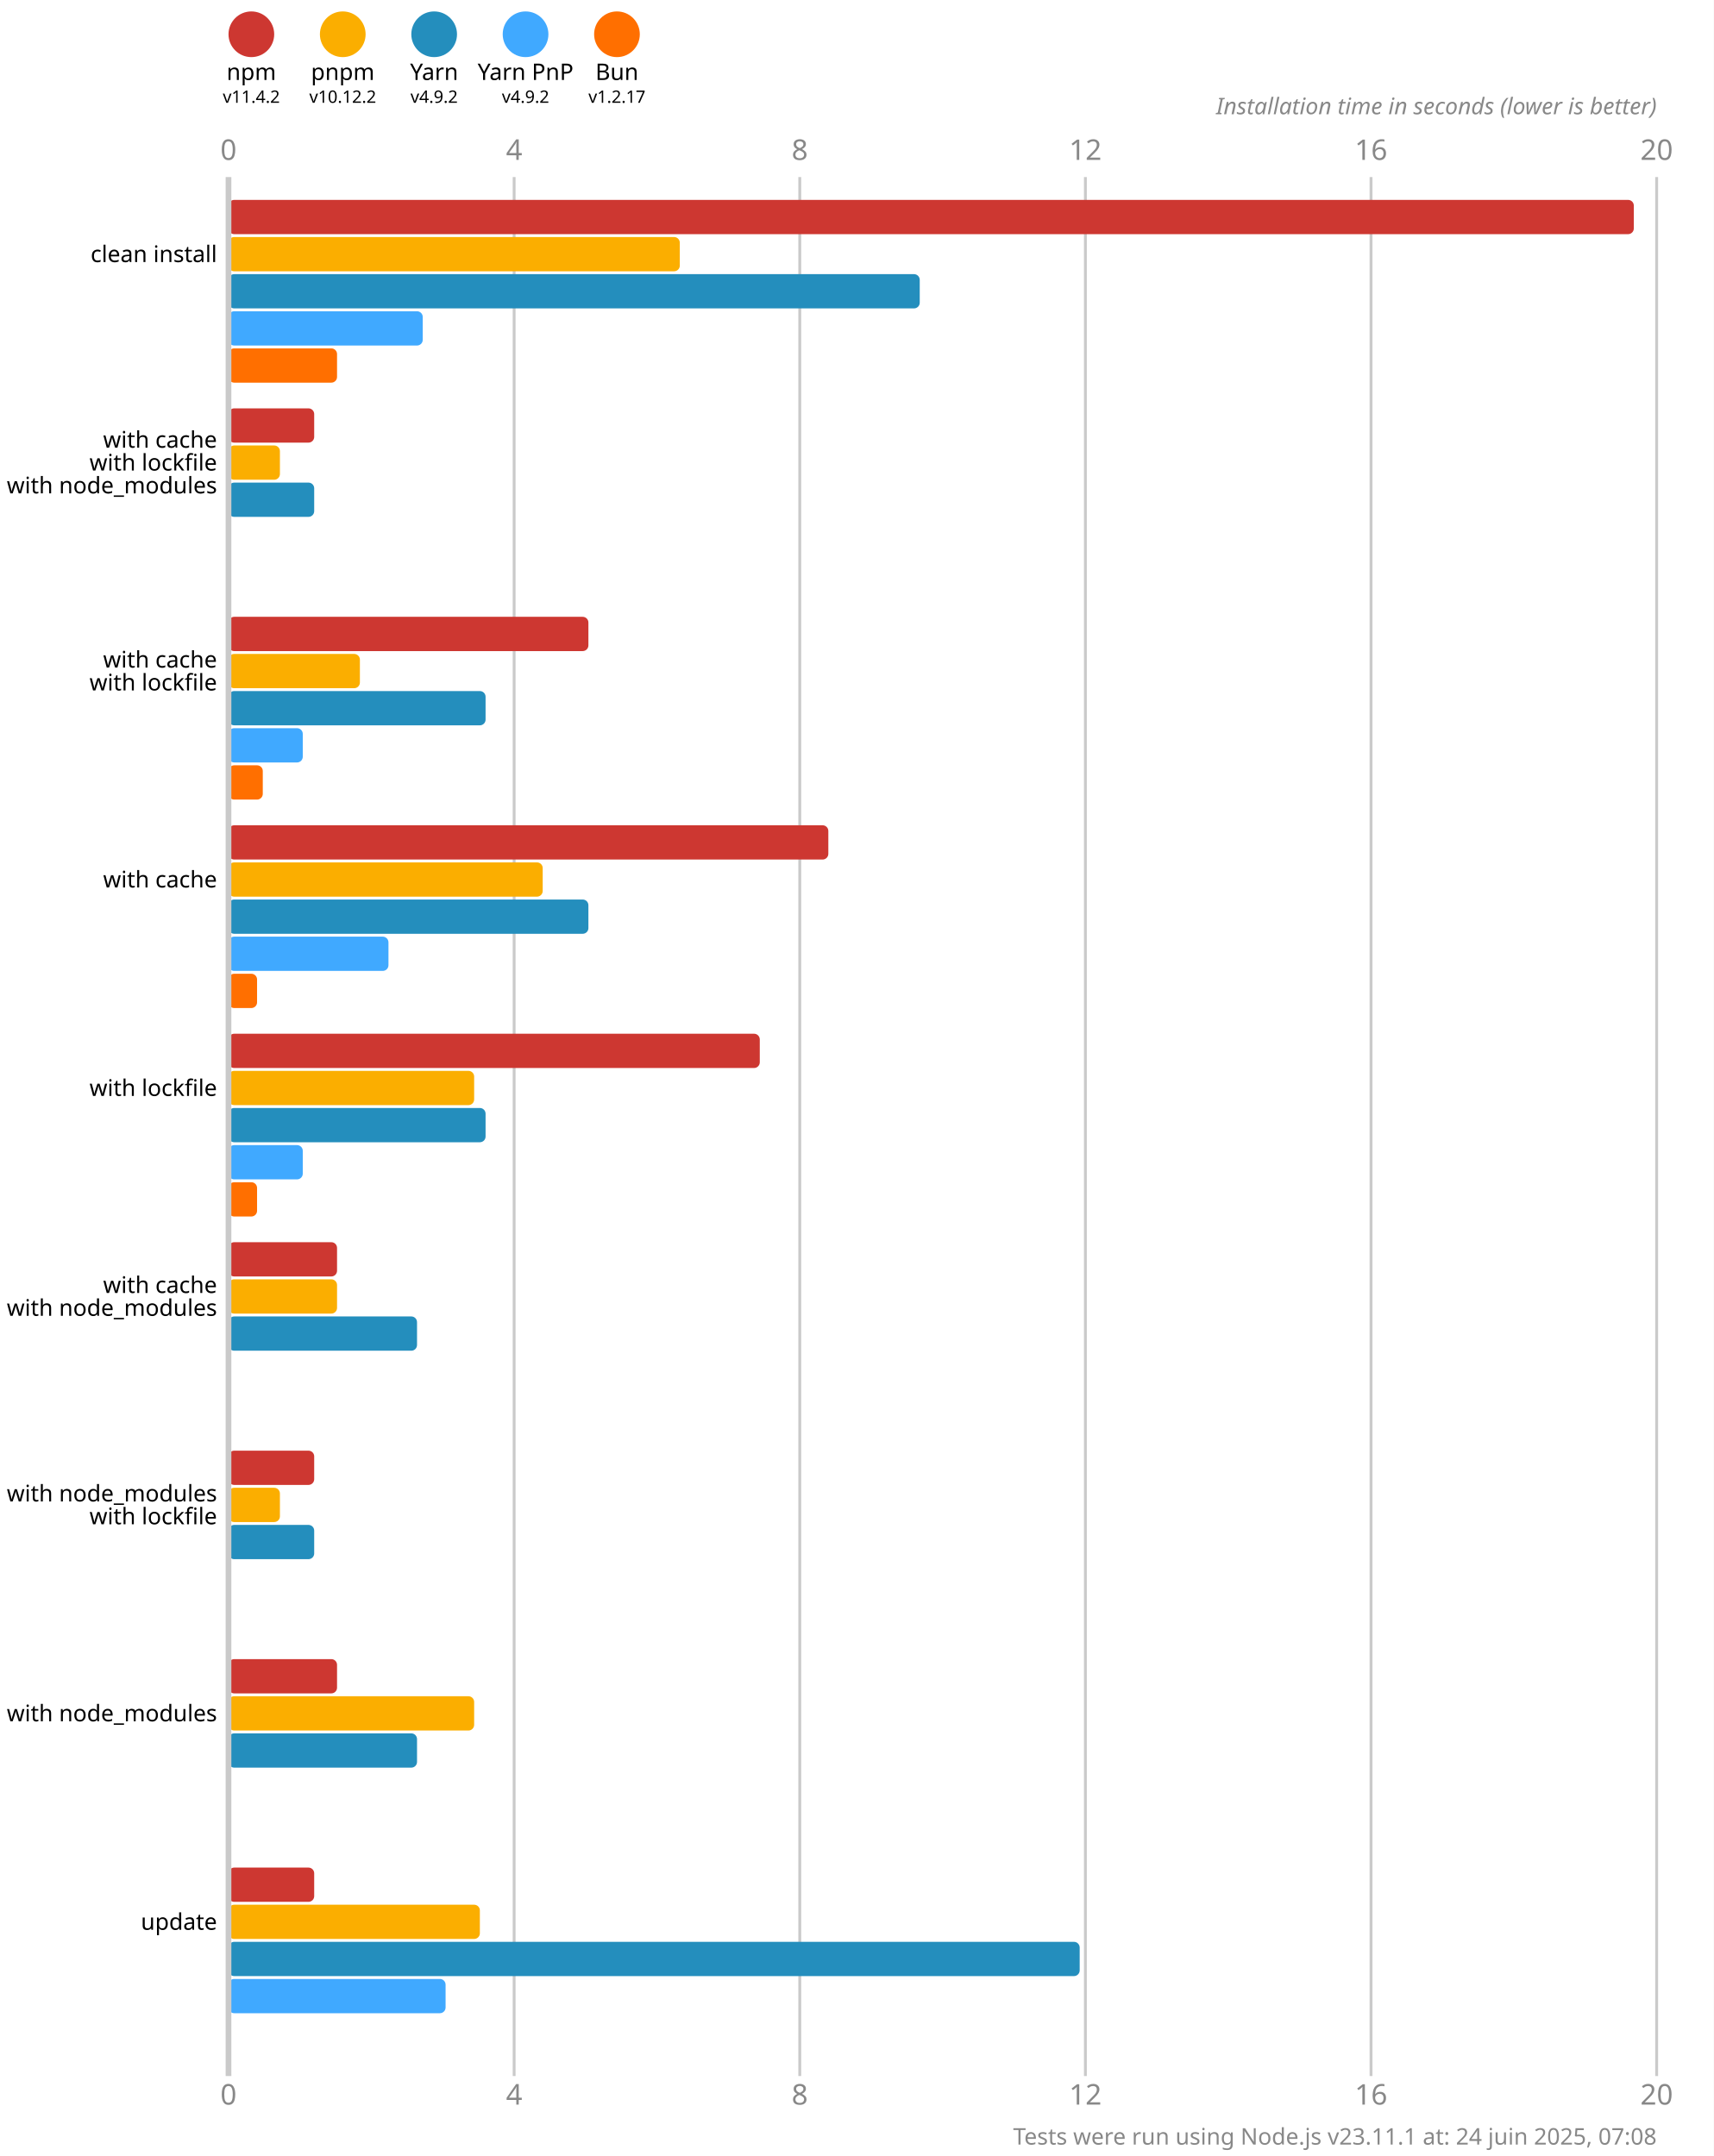
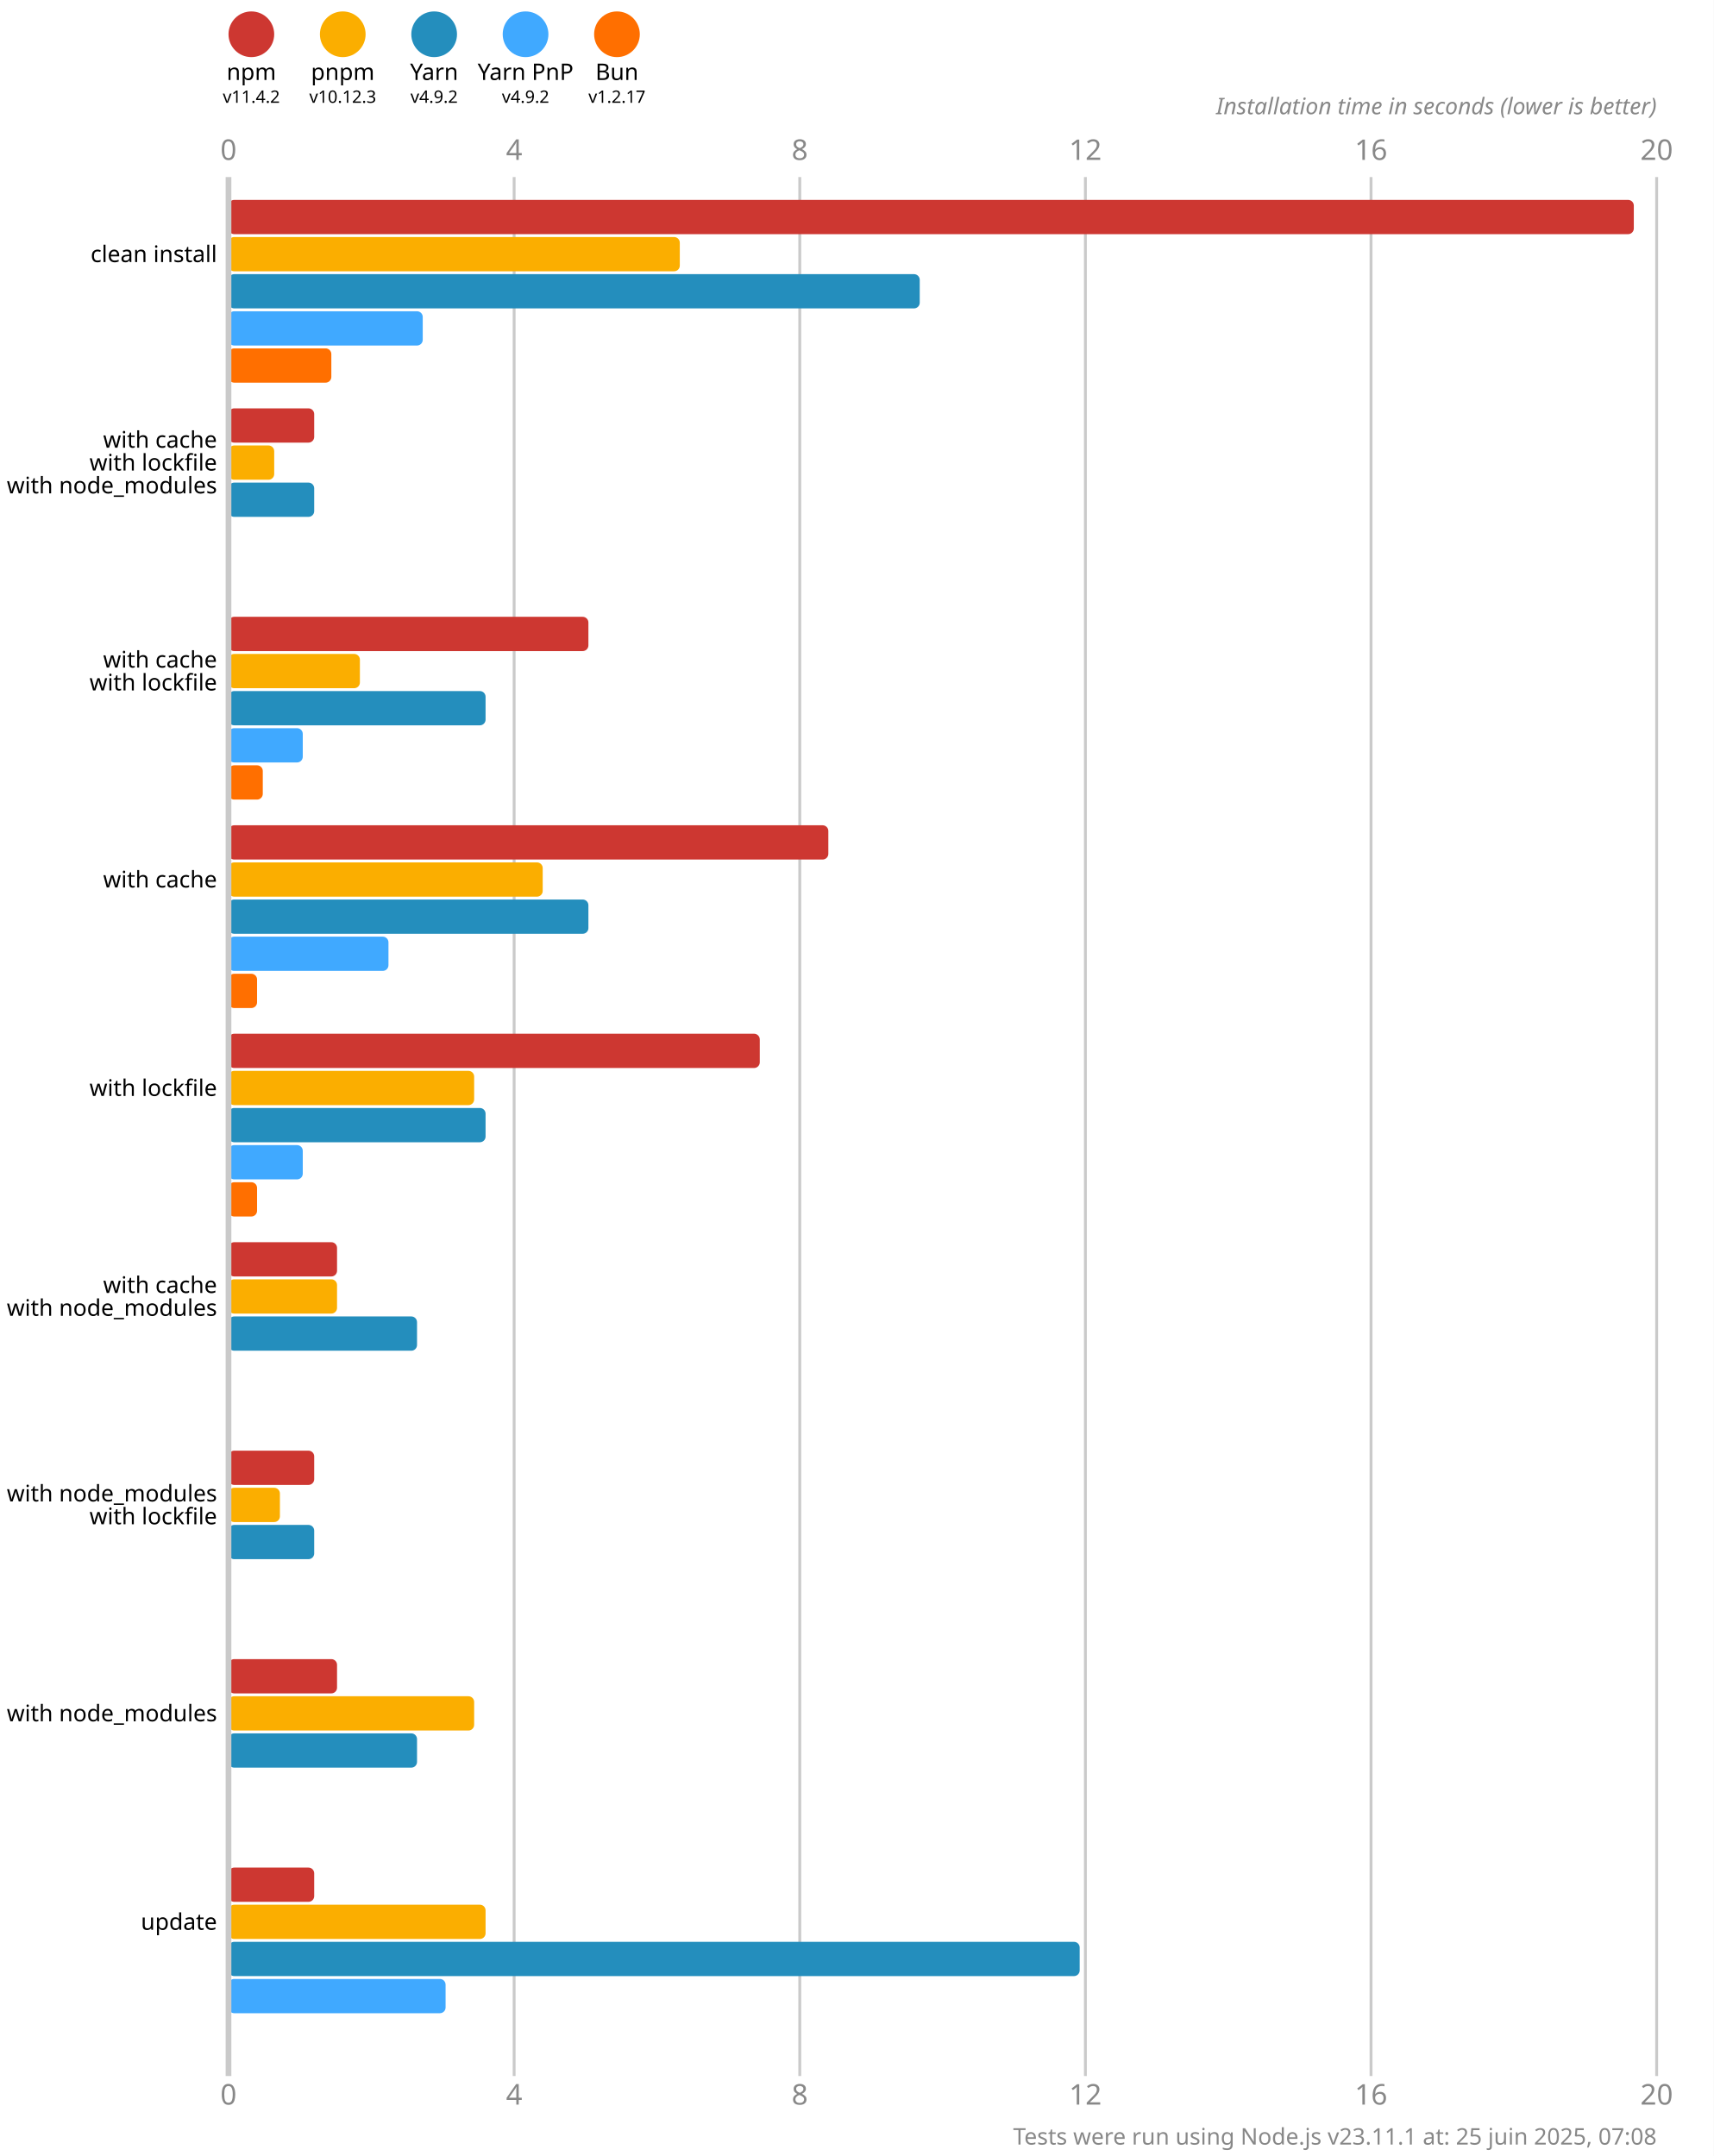
<svg xmlns="http://www.w3.org/2000/svg" version="1.1" viewBox="0 0 300 377.5">
  <style>
    .font { font-family: sans-serif; }
    .s3 { font-size: 3px; }
    .s4 { font-size: 4px; }
    .s5 { font-size: 5px; }
    .line { stroke: #cacaca; }
    .width { stroke-width: 0.5; }
    .text { fill: #888; }
  </style>
  <rect x="0" y="0" width="300" height="377.5" fill="#fff" />
  <circle cx="44" cy="6" r="4" fill="#cd3731" />
  <text x="44" y="14" class="font s4" text-anchor="middle">npm</text>
  <text x="44" y="18" class="font s3" text-anchor="middle">v11.4.2</text>
  <circle cx="60" cy="6" r="4" fill="#fbae00" />
  <text x="60" y="14" class="font s4" text-anchor="middle">pnpm</text>
-   <text x="60" y="18" class="font s3" text-anchor="middle">v10.12.2</text>
+   <text x="60" y="18" class="font s3" text-anchor="middle">v10.12.3</text>
  <circle cx="76" cy="6" r="4" fill="#248ebd" />
  <text x="76" y="14" class="font s4" text-anchor="middle">Yarn</text>
  <text x="76" y="18" class="font s3" text-anchor="middle">v4.9.2</text>
  <circle cx="92" cy="6" r="4" fill="#40a9ff" />
  <text x="92" y="14" class="font s4" text-anchor="middle">Yarn PnP</text>
  <text x="92" y="18" class="font s3" text-anchor="middle">v4.9.2</text>
  <circle cx="108" cy="6" r="4" fill="#ff6f00" />
  <text x="108" y="14" class="font s4" text-anchor="middle">Bun</text>
  <text x="108" y="18" class="font s3" text-anchor="middle">v1.2.17</text>
  <text x="40" y="28" class="font s5 text" text-anchor="middle">0</text>
  <text x="40" y="368.5" class="font s5 text" text-anchor="middle">0</text>
  <line x1="90" y1="31" x2="90" y2="363.5" class="line width" />
  <text x="90" y="28" class="font s5 text" text-anchor="middle">4</text>
  <text x="90" y="368.5" class="font s5 text" text-anchor="middle">4</text>
  <line x1="140" y1="31" x2="140" y2="363.5" class="line width" />
  <text x="140" y="28" class="font s5 text" text-anchor="middle">8</text>
  <text x="140" y="368.5" class="font s5 text" text-anchor="middle">8</text>
  <line x1="190" y1="31" x2="190" y2="363.5" class="line width" />
  <text x="190" y="28" class="font s5 text" text-anchor="middle">12</text>
  <text x="190" y="368.5" class="font s5 text" text-anchor="middle">12</text>
  <line x1="240" y1="31" x2="240" y2="363.5" class="line width" />
  <text x="240" y="28" class="font s5 text" text-anchor="middle">16</text>
  <text x="240" y="368.5" class="font s5 text" text-anchor="middle">16</text>
  <line x1="290" y1="31" x2="290" y2="363.5" class="line width" />
  <text x="290" y="28" class="font s5 text" text-anchor="middle">20</text>
  <text x="290" y="368.5" class="font s5 text" text-anchor="middle">20</text>
  <text x="290" y="20" class="font s4 text" font-style="italic" text-anchor="end">Installation time in seconds (lower is better)</text>
  <rect x="40" y="35" width="246" height="6" fill="#cd3731" rx="1" ry="1" />
  <rect x="40" y="41.5" width="79" height="6" fill="#fbae00" rx="1" ry="1" />
  <rect x="40" y="48" width="121" height="6" fill="#248ebd" rx="1" ry="1" />
  <rect x="40" y="54.5" width="34" height="6" fill="#40a9ff" rx="1" ry="1" />
-   <rect x="40" y="61" width="19" height="6" fill="#ff6f00" rx="1" ry="1" />
+   <rect x="40" y="61" width="18" height="6" fill="#ff6f00" rx="1" ry="1" />
  <rect x="40" y="71.5" width="15" height="6" fill="#cd3731" rx="1" ry="1" />
-   <rect x="40" y="78" width="9" height="6" fill="#fbae00" rx="1" ry="1" />
+   <rect x="40" y="78" width="8" height="6" fill="#fbae00" rx="1" ry="1" />
  <rect x="40" y="84.5" width="15" height="6" fill="#248ebd" rx="1" ry="1" />
  <rect x="40" y="91" width="0" height="6" fill="#40a9ff" rx="1" ry="1" />
  <rect x="40" y="97.5" width="0" height="6" fill="#ff6f00" rx="1" ry="1" />
  <rect x="40" y="108" width="63" height="6" fill="#cd3731" rx="1" ry="1" />
  <rect x="40" y="114.5" width="23" height="6" fill="#fbae00" rx="1" ry="1" />
  <rect x="40" y="121" width="45" height="6" fill="#248ebd" rx="1" ry="1" />
  <rect x="40" y="127.5" width="13" height="6" fill="#40a9ff" rx="1" ry="1" />
  <rect x="40" y="134" width="6" height="6" fill="#ff6f00" rx="1" ry="1" />
  <rect x="40" y="144.5" width="105" height="6" fill="#cd3731" rx="1" ry="1" />
  <rect x="40" y="151" width="55" height="6" fill="#fbae00" rx="1" ry="1" />
  <rect x="40" y="157.5" width="63" height="6" fill="#248ebd" rx="1" ry="1" />
  <rect x="40" y="164" width="28" height="6" fill="#40a9ff" rx="1" ry="1" />
  <rect x="40" y="170.5" width="5" height="6" fill="#ff6f00" rx="1" ry="1" />
  <rect x="40" y="181" width="93" height="6" fill="#cd3731" rx="1" ry="1" />
  <rect x="40" y="187.5" width="43" height="6" fill="#fbae00" rx="1" ry="1" />
  <rect x="40" y="194" width="45" height="6" fill="#248ebd" rx="1" ry="1" />
  <rect x="40" y="200.5" width="13" height="6" fill="#40a9ff" rx="1" ry="1" />
  <rect x="40" y="207" width="5" height="6" fill="#ff6f00" rx="1" ry="1" />
  <rect x="40" y="217.5" width="19" height="6" fill="#cd3731" rx="1" ry="1" />
  <rect x="40" y="224" width="19" height="6" fill="#fbae00" rx="1" ry="1" />
  <rect x="40" y="230.5" width="33" height="6" fill="#248ebd" rx="1" ry="1" />
  <rect x="40" y="237" width="0" height="6" fill="#40a9ff" rx="1" ry="1" />
  <rect x="40" y="243.5" width="0" height="6" fill="#ff6f00" rx="1" ry="1" />
  <rect x="40" y="254" width="15" height="6" fill="#cd3731" rx="1" ry="1" />
  <rect x="40" y="260.5" width="9" height="6" fill="#fbae00" rx="1" ry="1" />
  <rect x="40" y="267" width="15" height="6" fill="#248ebd" rx="1" ry="1" />
  <rect x="40" y="273.5" width="0" height="6" fill="#40a9ff" rx="1" ry="1" />
  <rect x="40" y="280" width="0" height="6" fill="#ff6f00" rx="1" ry="1" />
  <rect x="40" y="290.5" width="19" height="6" fill="#cd3731" rx="1" ry="1" />
  <rect x="40" y="297" width="43" height="6" fill="#fbae00" rx="1" ry="1" />
  <rect x="40" y="303.5" width="33" height="6" fill="#248ebd" rx="1" ry="1" />
  <rect x="40" y="310" width="0" height="6" fill="#40a9ff" rx="1" ry="1" />
  <rect x="40" y="316.5" width="0" height="6" fill="#ff6f00" rx="1" ry="1" />
  <rect x="40" y="327" width="15" height="6" fill="#cd3731" rx="1" ry="1" />
-   <rect x="40" y="333.5" width="44" height="6" fill="#fbae00" rx="1" ry="1" />
+   <rect x="40" y="333.5" width="45" height="6" fill="#fbae00" rx="1" ry="1" />
  <rect x="40" y="340" width="149" height="6" fill="#248ebd" rx="1" ry="1" />
  <rect x="40" y="346.5" width="38" height="6" fill="#40a9ff" rx="1" ry="1" />
  <rect x="40" y="353" width="0" height="6" fill="#ff6f00" rx="1" ry="1" />
  <line x1="40" y1="31" x2="40" y2="363.5" class="line" />
  <text x="38" y="44.5" class="font s4" dominant-baseline="middle" text-anchor="end">clean install</text>
  <text x="38" y="77" class="font s4" dominant-baseline="middle" text-anchor="end">with cache</text>
  <text x="38" y="81" class="font s4" dominant-baseline="middle" text-anchor="end">with lockfile</text>
  <text x="38" y="85" class="font s4" dominant-baseline="middle" text-anchor="end">with node_modules</text>
  <text x="38" y="115.5" class="font s4" dominant-baseline="middle" text-anchor="end">with cache</text>
  <text x="38" y="119.5" class="font s4" dominant-baseline="middle" text-anchor="end">with lockfile</text>
  <text x="38" y="154" class="font s4" dominant-baseline="middle" text-anchor="end">with cache</text>
  <text x="38" y="190.5" class="font s4" dominant-baseline="middle" text-anchor="end">with lockfile</text>
  <text x="38" y="225" class="font s4" dominant-baseline="middle" text-anchor="end">with cache</text>
  <text x="38" y="229" class="font s4" dominant-baseline="middle" text-anchor="end">with node_modules</text>
  <text x="38" y="261.5" class="font s4" dominant-baseline="middle" text-anchor="end">with node_modules</text>
  <text x="38" y="265.5" class="font s4" dominant-baseline="middle" text-anchor="end">with lockfile</text>
  <text x="38" y="300" class="font s4" dominant-baseline="middle" text-anchor="end">with node_modules</text>
  <text x="38" y="336.5" class="font s4" dominant-baseline="middle" text-anchor="end">update</text>
-   <text x="290" y="375.5" class="font s4 text" text-anchor="end">Tests were run using Node.js v23.11.1 at: 24 juin 2025, 07:08</text>
+   <text x="290" y="375.5" class="font s4 text" text-anchor="end">Tests were run using Node.js v23.11.1 at: 25 juin 2025, 07:08</text>
</svg>
